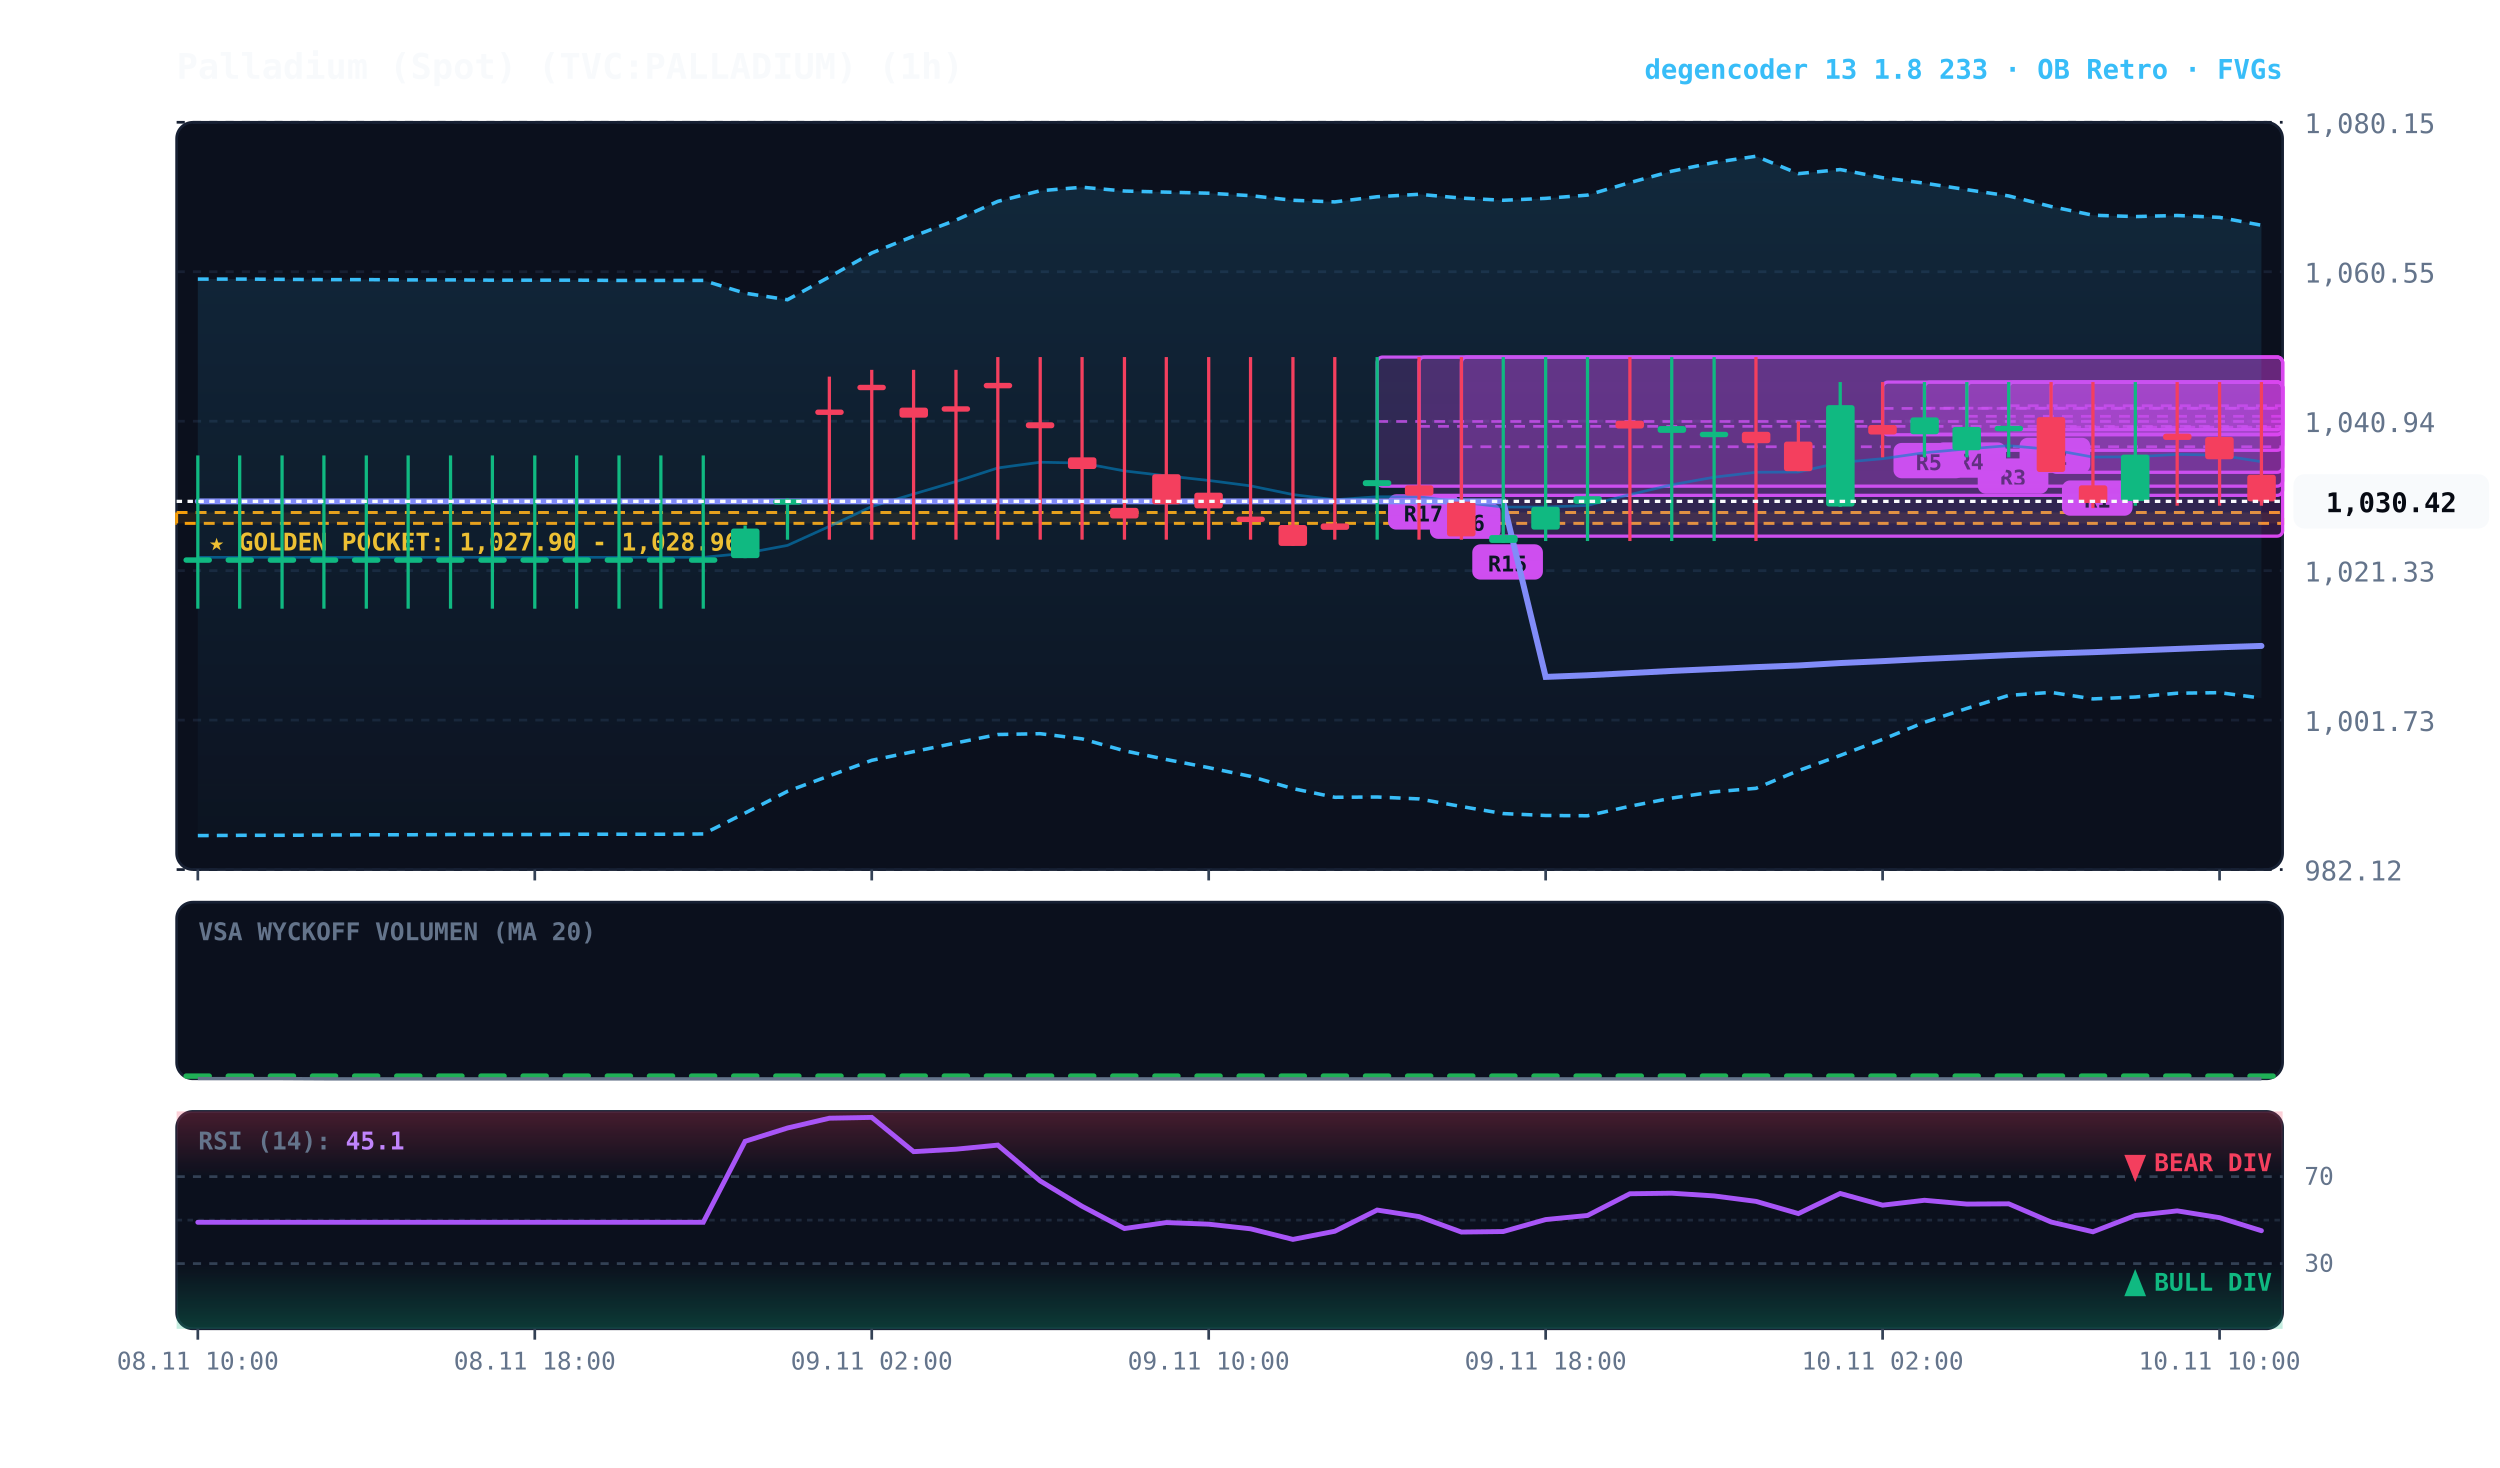
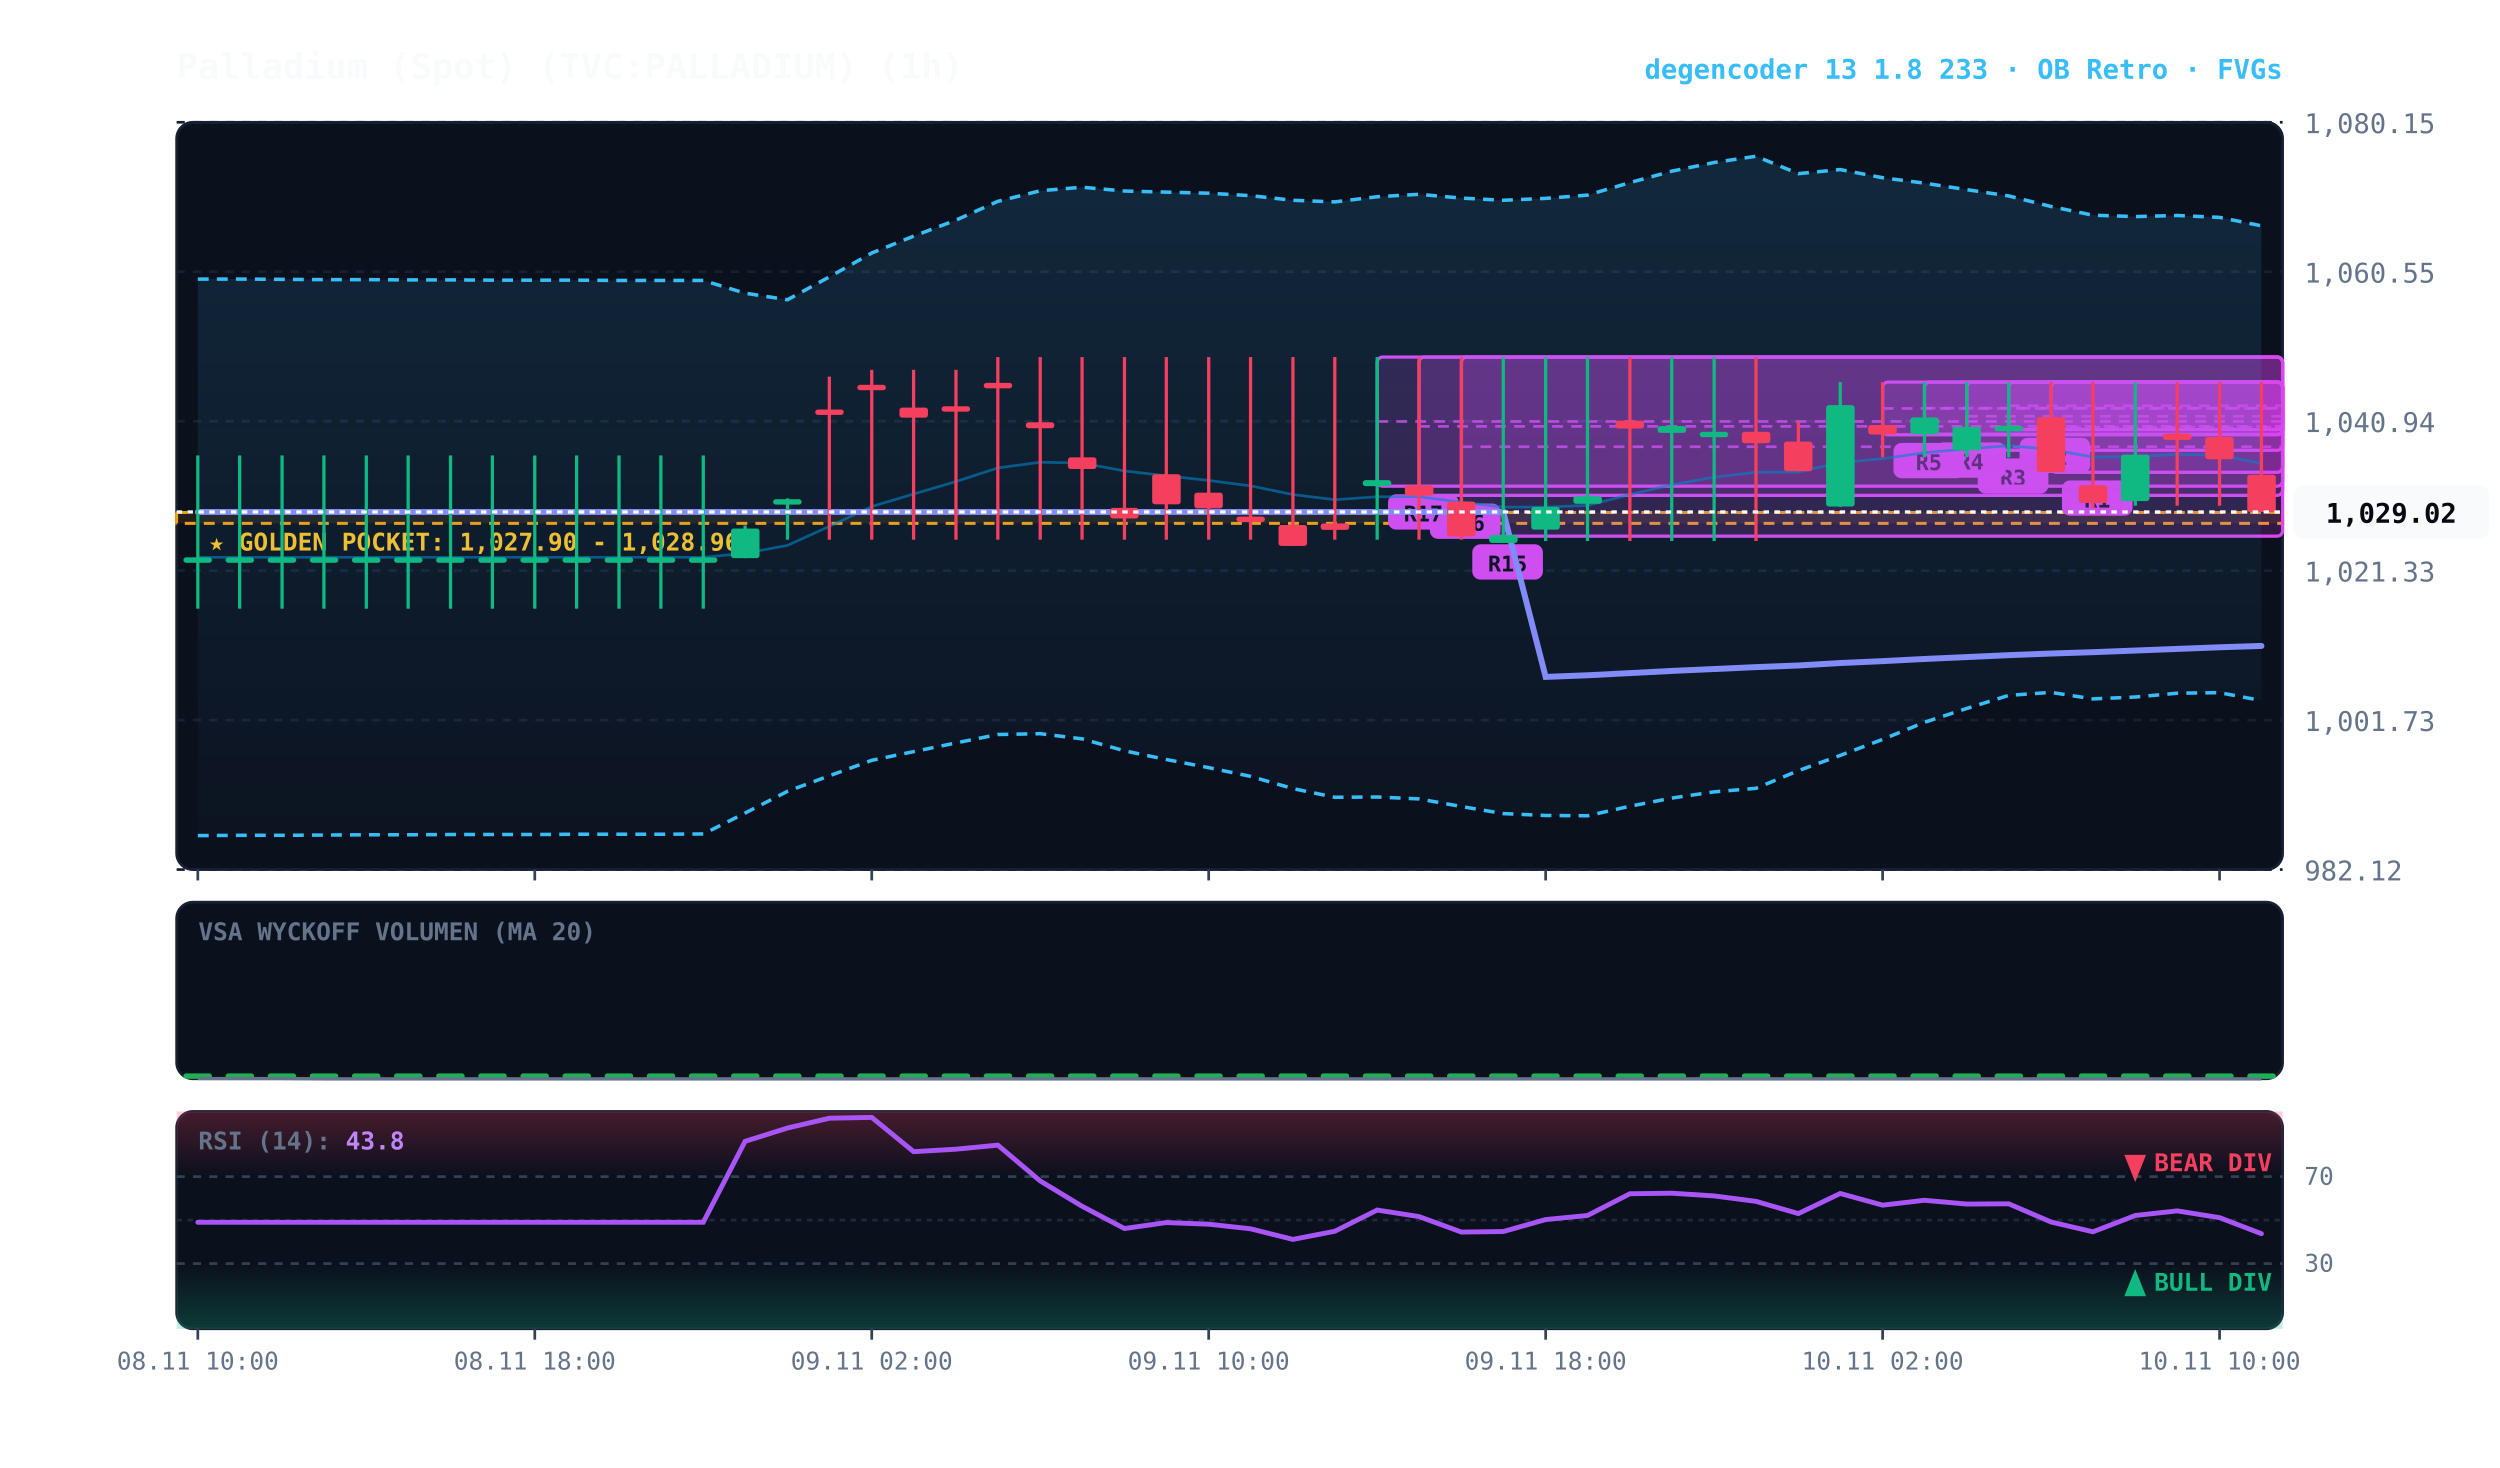
<svg xmlns="http://www.w3.org/2000/svg" viewBox="0 0 920 540" width="100%" height="100%" style="background:#070a13; font-family:'JetBrains Mono', monospace;">
  <defs>
    <linearGradient id="cloud-grad" x1="0%" y1="0%" x2="0%" y2="100%">
      <stop offset="0%" stop-color="#38bdf8" stop-opacity="0.14" />
      <stop offset="100%" stop-color="#38bdf8" stop-opacity="0.02" />
    </linearGradient>
    <linearGradient id="rsi-overbought" x1="0%" y1="0%" x2="0%" y2="100%">
      <stop offset="0%" stop-color="#f43f5e" stop-opacity="0.25" />
      <stop offset="100%" stop-color="#f43f5e" stop-opacity="0.0" />
    </linearGradient>
    <linearGradient id="rsi-oversold" x1="0%" y1="0%" x2="0%" y2="100%">
      <stop offset="0%" stop-color="#10b981" stop-opacity="0.0" />
      <stop offset="100%" stop-color="#10b981" stop-opacity="0.25" />
    </linearGradient>
  </defs>
  <rect x="65" y="45" width="775" height="275" fill="#0b101d" rx="6" stroke="#172033" stroke-width="1" />
  <rect x="65" y="332" width="775" height="65" fill="#0b101d" rx="6" stroke="#172033" stroke-width="1" />
  <rect x="65" y="409" width="775" height="80" fill="#0b101d" rx="6" stroke="#172033" stroke-width="1" />
  <line x1="65" y1="320.0" x2="840" y2="320.0" stroke="#172033" stroke-dasharray="3,3" stroke-width="1" />
  <text x="848" y="324.0" fill="#64748b" font-size="10" text-anchor="start">982.12</text>
  <line x1="65" y1="265.0" x2="840" y2="265.0" stroke="#172033" stroke-dasharray="3,3" stroke-width="1" />
  <text x="848" y="269.0" fill="#64748b" font-size="10" text-anchor="start">1,001.73</text>
  <line x1="65" y1="210.0" x2="840" y2="210.0" stroke="#172033" stroke-dasharray="3,3" stroke-width="1" />
  <text x="848" y="214.0" fill="#64748b" font-size="10" text-anchor="start">1,021.33</text>
  <line x1="65" y1="155.0" x2="840" y2="155.0" stroke="#172033" stroke-dasharray="3,3" stroke-width="1" />
  <text x="848" y="159.0" fill="#64748b" font-size="10" text-anchor="start">1,040.94</text>
  <line x1="65" y1="100.0" x2="840" y2="100.0" stroke="#172033" stroke-dasharray="3,3" stroke-width="1" />
  <text x="848" y="104.0" fill="#64748b" font-size="10" text-anchor="start">1,060.55</text>
  <line x1="65" y1="45.0" x2="840" y2="45.0" stroke="#172033" stroke-dasharray="3,3" stroke-width="1" />
  <text x="848" y="49.0" fill="#64748b" font-size="10" text-anchor="start">1,080.15</text>
  <rect x="65" y="188.6" width="775" height="4.0" fill="rgba(245, 158, 11, 0.10)" stroke="#f59e0b" stroke-dasharray="4,3" stroke-width="1.1" />
  <text x="77" y="202.6" fill="#fbbf24" font-size="9" font-weight="bold">★ GOLDEN POCKET: 1,027.90 - 1,028.96</text>
  <rect x="754.8" y="140.6" width="85.2" height="33.2" fill="rgba(217, 70, 239, 0.18)" stroke="#d946ef" stroke-width="1.2" rx="2" />
  <line x1="754.8" y1="157.2" x2="840" y2="157.2" stroke="#d946ef" stroke-dasharray="4,3" stroke-width="1.0" opacity="0.8" />
  <rect x="758.8" y="176.8" width="26" height="13" fill="#d946ef" rx="3" />
  <text x="771.8" y="186.8" fill="#070a13" font-size="8" font-weight="bold" text-anchor="middle">R1</text>
  <rect x="739.2" y="140.6" width="100.8" height="17.5" fill="rgba(217, 70, 239, 0.18)" stroke="#d946ef" stroke-width="1.2" rx="2" />
  <line x1="739.2" y1="149.3" x2="840" y2="149.3" stroke="#d946ef" stroke-dasharray="4,3" stroke-width="1.0" opacity="0.8" />
  <rect x="743.2" y="161.1" width="26" height="13" fill="#d946ef" rx="3" />
  <text x="756.2" y="171.1" fill="#070a13" font-size="8" font-weight="bold" text-anchor="middle">R2</text>
  <rect x="723.8" y="140.6" width="116.2" height="25.1" fill="rgba(217, 70, 239, 0.18)" stroke="#d946ef" stroke-width="1.2" rx="2" />
  <line x1="723.8" y1="153.2" x2="840" y2="153.2" stroke="#d946ef" stroke-dasharray="4,3" stroke-width="1.0" opacity="0.8" />
  <rect x="727.8" y="168.7" width="26" height="13" fill="#d946ef" rx="3" />
  <text x="740.8" y="178.7" fill="#070a13" font-size="8" font-weight="bold" text-anchor="middle">R3</text>
  <rect x="708.2" y="140.6" width="131.8" height="19.2" fill="rgba(217, 70, 239, 0.18)" stroke="#d946ef" stroke-width="1.2" rx="2" />
  <line x1="708.2" y1="150.2" x2="840" y2="150.2" stroke="#d946ef" stroke-dasharray="4,3" stroke-width="1.0" opacity="0.8" />
  <rect x="712.2" y="162.8" width="26" height="13" fill="#d946ef" rx="3" />
  <text x="725.2" y="172.8" fill="#070a13" font-size="8" font-weight="bold" text-anchor="middle">R4</text>
  <rect x="692.8" y="140.6" width="147.2" height="19.4" fill="rgba(217, 70, 239, 0.18)" stroke="#d946ef" stroke-width="1.2" rx="2" />
  <line x1="692.8" y1="150.3" x2="840" y2="150.3" stroke="#d946ef" stroke-dasharray="4,3" stroke-width="1.0" opacity="0.8" />
  <rect x="696.8" y="163.0" width="26" height="13" fill="#d946ef" rx="3" />
  <text x="709.8" y="173.0" fill="#070a13" font-size="8" font-weight="bold" text-anchor="middle">R5</text>
  <rect x="537.8" y="131.4" width="302.2" height="65.9" fill="rgba(217, 70, 239, 0.18)" stroke="#d946ef" stroke-width="1.2" rx="2" />
  <line x1="537.8" y1="164.4" x2="840" y2="164.4" stroke="#d946ef" stroke-dasharray="4,3" stroke-width="1.0" opacity="0.8" />
  <rect x="541.8" y="200.3" width="26" height="13" fill="#d946ef" rx="3" />
  <text x="554.8" y="210.3" fill="#070a13" font-size="8" font-weight="bold" text-anchor="middle">R15</text>
  <rect x="522.2" y="131.4" width="317.8" height="50.9" fill="rgba(217, 70, 239, 0.18)" stroke="#d946ef" stroke-width="1.2" rx="2" />
  <line x1="522.2" y1="156.9" x2="840" y2="156.9" stroke="#d946ef" stroke-dasharray="4,3" stroke-width="1.0" opacity="0.8" />
  <rect x="526.2" y="185.3" width="26" height="13" fill="#d946ef" rx="3" />
  <text x="539.2" y="195.3" fill="#070a13" font-size="8" font-weight="bold" text-anchor="middle">R16</text>
  <rect x="506.8" y="131.4" width="333.2" height="47.5" fill="rgba(217, 70, 239, 0.18)" stroke="#d946ef" stroke-width="1.2" rx="2" />
  <line x1="506.8" y1="155.1" x2="840" y2="155.1" stroke="#d946ef" stroke-dasharray="4,3" stroke-width="1.0" opacity="0.8" />
  <rect x="510.8" y="181.9" width="26" height="13" fill="#d946ef" rx="3" />
  <text x="523.8" y="191.9" fill="#070a13" font-size="8" font-weight="bold" text-anchor="middle">R17</text>
-   <polygon points="72.8,102.7 88.2,102.7 103.8,102.8 119.2,102.9 134.8,102.9 150.2,103.0 165.8,103.0 181.2,103.1 196.8,103.1 212.2,103.1 227.8,103.2 243.2,103.2 258.8,103.2 274.2,107.9 289.8,110.3 305.2,101.9 320.8,93.1 336.2,86.9 351.8,81.0 367.2,74.1 382.8,70.2 398.2,68.9 413.8,70.3 429.2,70.7 444.8,71.1 460.2,72.0 475.8,73.7 491.2,74.3 506.8,72.4 522.2,71.5 537.8,72.9 553.2,73.7 568.8,73.0 584.2,71.8 599.8,67.2 615.2,63.0 630.8,59.8 646.2,57.5 661.8,63.9 677.2,62.4 692.8,65.4 708.2,67.4 723.8,69.8 739.2,72.1 754.8,76.0 770.2,79.2 785.8,79.7 801.2,79.3 816.8,80.0 832.2,82.9 832.2,256.9 816.8,254.9 801.2,255.1 785.8,256.5 770.2,257.2 754.8,254.8 739.2,255.9 723.8,260.7 708.2,265.8 692.8,272.1 677.2,278.0 661.8,283.6 646.2,290.1 630.8,291.4 615.2,293.7 599.8,296.7 584.2,300.2 568.8,300.1 553.2,299.4 537.8,296.8 522.2,294.0 506.8,293.3 491.2,293.4 475.8,290.2 460.2,285.7 444.8,282.5 429.2,279.5 413.8,276.3 398.2,271.9 382.8,270.0 367.2,270.3 351.8,273.4 336.2,276.6 320.8,279.8 305.2,285.5 289.8,291.2 274.2,299.2 258.8,306.9 243.2,307.0 227.8,307.0 212.2,307.0 196.8,307.1 181.2,307.1 165.8,307.1 150.2,307.2 134.8,307.2 119.2,307.3 103.8,307.4 88.2,307.4 72.8,307.5" fill="url(#cloud-grad)" />
-   <polyline points="72.8,102.7 88.2,102.7 103.8,102.8 119.2,102.9 134.8,102.9 150.2,103.0 165.8,103.0 181.2,103.1 196.8,103.1 212.2,103.1 227.8,103.2 243.2,103.2 258.8,103.2 274.2,107.9 289.8,110.3 305.2,101.9 320.8,93.1 336.2,86.9 351.8,81.0 367.2,74.1 382.8,70.2 398.2,68.9 413.8,70.3 429.2,70.7 444.8,71.1 460.2,72.0 475.8,73.7 491.2,74.3 506.8,72.4 522.2,71.5 537.8,72.9 553.2,73.7 568.8,73.0 584.2,71.8 599.8,67.2 615.2,63.0 630.8,59.8 646.2,57.5 661.8,63.9 677.2,62.4 692.8,65.4 708.2,67.4 723.8,69.8 739.2,72.1 754.8,76.0 770.2,79.2 785.8,79.7 801.2,79.3 816.8,80.0 832.2,82.9" fill="none" stroke="#38bdf8" stroke-width="1.3" stroke-dasharray="4,3" />
-   <polyline points="72.8,307.5 88.2,307.4 103.8,307.4 119.2,307.3 134.8,307.2 150.2,307.2 165.8,307.1 181.2,307.1 196.8,307.1 212.2,307.0 227.8,307.0 243.2,307.0 258.8,306.9 274.2,299.2 289.8,291.2 305.2,285.5 320.8,279.8 336.2,276.6 351.8,273.4 367.2,270.3 382.8,270.0 398.2,271.9 413.8,276.3 429.2,279.5 444.8,282.5 460.2,285.7 475.8,290.2 491.2,293.4 506.8,293.3 522.2,294.0 537.8,296.8 553.2,299.4 568.8,300.1 584.2,300.2 599.8,296.7 615.2,293.7 630.8,291.4 646.2,290.1 661.8,283.6 677.2,278.0 692.8,272.1 708.2,265.8 723.8,260.7 739.2,255.9 754.8,254.8 770.2,257.2 785.8,256.5 801.2,255.1 816.8,254.9 832.2,256.9" fill="none" stroke="#38bdf8" stroke-width="1.3" stroke-dasharray="4,3" />
-   <polyline points="72.8,205.1 88.2,205.1 103.8,205.1 119.2,205.1 134.8,205.1 150.2,205.1 165.8,205.1 181.2,205.1 196.8,205.1 212.2,205.1 227.8,205.1 243.2,205.1 258.8,205.1 274.2,203.6 289.8,200.7 305.2,193.7 320.8,186.4 336.2,181.8 351.8,177.2 367.2,172.2 382.8,170.1 398.2,170.4 413.8,173.3 429.2,175.1 444.8,176.8 460.2,178.8 475.8,182.0 491.2,183.9 506.8,182.8 522.2,182.8 537.8,184.8 553.2,186.6 568.8,186.6 584.2,186.0 599.8,182.0 615.2,178.4 630.8,175.6 646.2,173.8 661.8,173.7 677.2,170.2 692.8,168.8 708.2,166.6 723.8,165.2 739.2,164.0 754.8,165.4 770.2,168.2 785.8,168.1 801.2,167.2 816.8,167.5 832.2,169.9" fill="none" stroke="#0284c7" stroke-width="1.0" stroke-opacity="0.6" />
-   <polyline points="72.8,184.5 88.2,184.5 103.8,184.5 119.2,184.5 134.8,184.5 150.2,184.5 165.8,184.5 181.2,184.5 196.8,184.5 212.2,184.5 227.8,184.5 243.2,184.5 258.8,184.5 274.2,184.5 289.8,184.5 305.2,184.5 320.8,184.5 336.2,184.5 351.8,184.5 367.2,184.5 382.8,184.5 398.2,184.5 413.8,184.5 429.2,184.5 444.8,184.5 460.2,184.5 475.8,184.5 491.2,184.5 506.8,184.5 522.2,184.5 537.8,184.5 553.2,184.5 568.8,249.1 584.2,248.5 599.8,247.7 615.2,246.9 630.8,246.2 646.2,245.5 661.8,244.9 677.2,244.0 692.8,243.3 708.2,242.5 723.8,241.8 739.2,241.1 754.8,240.5 770.2,240.0 785.8,239.4 801.2,238.8 816.8,238.2 832.2,237.7" fill="none" stroke="#818cf8" stroke-width="2.2" stroke-linecap="round" />
+   <polygon points="72.8,102.7 88.2,102.7 103.8,102.8 119.2,102.9 134.8,102.9 150.2,103.0 165.8,103.0 181.2,103.1 196.8,103.1 212.2,103.1 227.8,103.2 243.2,103.2 258.8,103.2 274.2,107.9 289.8,110.3 305.2,101.9 320.8,93.1 336.2,86.9 351.8,81.0 367.2,74.1 382.8,70.2 398.2,68.9 413.8,70.3 429.2,70.7 444.8,71.1 460.2,72.0 475.8,73.7 491.2,74.3 506.8,72.4 522.2,71.5 537.8,72.9 553.2,73.7 568.8,73.0 584.2,71.8 599.8,67.2 615.2,63.0 630.8,59.8 646.2,57.5 661.8,63.9 677.2,62.4 692.8,65.4 708.2,67.4 723.8,69.8 739.2,72.1 754.8,76.0 770.2,79.2 785.8,79.7 801.2,79.3 816.8,80.0 832.2,83.1 832.2,257.8 816.8,254.9 801.2,255.1 785.8,256.5 770.2,257.2 754.8,254.8 739.2,255.9 723.8,260.7 708.2,265.8 692.8,272.1 677.2,278.0 661.8,283.6 646.2,290.1 630.8,291.4 615.2,293.7 599.8,296.7 584.2,300.2 568.8,300.1 553.2,299.4 537.8,296.8 522.2,294.0 506.8,293.3 491.2,293.4 475.8,290.2 460.2,285.7 444.8,282.5 429.2,279.5 413.8,276.3 398.2,271.9 382.8,270.0 367.2,270.3 351.8,273.4 336.2,276.6 320.8,279.8 305.2,285.5 289.8,291.2 274.2,299.2 258.8,306.9 243.2,307.0 227.8,307.0 212.2,307.0 196.8,307.1 181.2,307.1 165.8,307.1 150.2,307.2 134.8,307.2 119.2,307.3 103.8,307.4 88.2,307.4 72.8,307.5" fill="url(#cloud-grad)" />
+   <polyline points="72.8,102.7 88.2,102.7 103.8,102.8 119.2,102.9 134.8,102.9 150.2,103.0 165.8,103.0 181.2,103.1 196.8,103.1 212.2,103.1 227.8,103.2 243.2,103.2 258.8,103.2 274.2,107.9 289.8,110.3 305.2,101.9 320.8,93.1 336.2,86.9 351.8,81.0 367.2,74.1 382.8,70.2 398.2,68.9 413.8,70.3 429.2,70.7 444.8,71.1 460.2,72.0 475.8,73.7 491.2,74.3 506.8,72.4 522.2,71.5 537.8,72.9 553.2,73.7 568.8,73.0 584.2,71.8 599.8,67.2 615.2,63.0 630.8,59.8 646.2,57.5 661.8,63.9 677.2,62.4 692.8,65.4 708.2,67.4 723.8,69.8 739.2,72.1 754.8,76.0 770.2,79.2 785.8,79.7 801.2,79.3 816.8,80.0 832.2,83.1" fill="none" stroke="#38bdf8" stroke-width="1.3" stroke-dasharray="4,3" />
+   <polyline points="72.8,307.5 88.2,307.4 103.8,307.4 119.2,307.3 134.8,307.2 150.2,307.2 165.8,307.1 181.2,307.1 196.8,307.1 212.2,307.0 227.8,307.0 243.2,307.0 258.8,306.9 274.2,299.2 289.8,291.2 305.2,285.5 320.8,279.8 336.2,276.6 351.8,273.4 367.2,270.3 382.8,270.0 398.2,271.9 413.8,276.3 429.2,279.5 444.8,282.5 460.2,285.7 475.8,290.2 491.2,293.4 506.8,293.3 522.2,294.0 537.8,296.8 553.2,299.4 568.8,300.1 584.2,300.2 599.8,296.7 615.2,293.7 630.8,291.4 646.2,290.1 661.8,283.6 677.2,278.0 692.8,272.1 708.2,265.8 723.8,260.7 739.2,255.9 754.8,254.8 770.2,257.2 785.8,256.5 801.2,255.1 816.8,254.9 832.2,257.8" fill="none" stroke="#38bdf8" stroke-width="1.3" stroke-dasharray="4,3" />
+   <polyline points="72.8,205.1 88.2,205.1 103.8,205.1 119.2,205.1 134.8,205.1 150.2,205.1 165.8,205.1 181.2,205.1 196.8,205.1 212.2,205.1 227.8,205.1 243.2,205.1 258.8,205.1 274.2,203.6 289.8,200.7 305.2,193.7 320.8,186.4 336.2,181.8 351.8,177.2 367.2,172.2 382.8,170.1 398.2,170.4 413.8,173.3 429.2,175.1 444.8,176.8 460.2,178.8 475.8,182.0 491.2,183.9 506.8,182.8 522.2,182.8 537.8,184.8 553.2,186.6 568.8,186.6 584.2,186.0 599.8,182.0 615.2,178.4 630.8,175.6 646.2,173.8 661.8,173.7 677.2,170.2 692.8,168.8 708.2,166.6 723.8,165.2 739.2,164.0 754.8,165.4 770.2,168.2 785.8,168.1 801.2,167.2 816.8,167.5 832.2,170.5" fill="none" stroke="#0284c7" stroke-width="1.0" stroke-opacity="0.6" />
+   <polyline points="72.8,188.4 88.2,188.4 103.8,188.4 119.2,188.4 134.8,188.4 150.2,188.4 165.8,188.4 181.2,188.4 196.8,188.4 212.2,188.4 227.8,188.4 243.2,188.4 258.8,188.4 274.2,188.4 289.8,188.4 305.2,188.4 320.8,188.4 336.2,188.4 351.8,188.4 367.2,188.4 382.8,188.4 398.2,188.4 413.8,188.4 429.2,188.4 444.8,188.4 460.2,188.4 475.8,188.4 491.2,188.4 506.8,188.4 522.2,188.4 537.8,188.4 553.2,188.4 568.8,249.1 584.2,248.5 599.8,247.7 615.2,246.9 630.8,246.2 646.2,245.5 661.8,244.9 677.2,244.0 692.8,243.3 708.2,242.5 723.8,241.8 739.2,241.1 754.8,240.5 770.2,240.0 785.8,239.4 801.2,238.8 816.8,238.2 832.2,237.7" fill="none" stroke="#818cf8" stroke-width="2.2" stroke-linecap="round" />
  <line x1="72.8" y1="167.6" x2="72.8" y2="224.0" stroke="#10b981" stroke-width="1.2" />
  <rect x="67.5" y="205.1" width="10.5" height="2.0" fill="#10b981" rx="1" />
  <line x1="88.2" y1="167.6" x2="88.2" y2="224.0" stroke="#10b981" stroke-width="1.2" />
  <rect x="83.0" y="205.1" width="10.5" height="2.0" fill="#10b981" rx="1" />
  <line x1="103.8" y1="167.6" x2="103.8" y2="224.0" stroke="#10b981" stroke-width="1.2" />
  <rect x="98.5" y="205.1" width="10.5" height="2.0" fill="#10b981" rx="1" />
  <line x1="119.2" y1="167.6" x2="119.2" y2="224.0" stroke="#10b981" stroke-width="1.2" />
  <rect x="114.0" y="205.1" width="10.5" height="2.0" fill="#10b981" rx="1" />
  <line x1="134.8" y1="167.6" x2="134.8" y2="224.0" stroke="#10b981" stroke-width="1.2" />
  <rect x="129.5" y="205.1" width="10.5" height="2.0" fill="#10b981" rx="1" />
  <line x1="150.2" y1="167.6" x2="150.2" y2="224.0" stroke="#10b981" stroke-width="1.2" />
  <rect x="145.0" y="205.1" width="10.5" height="2.0" fill="#10b981" rx="1" />
  <line x1="165.8" y1="167.6" x2="165.8" y2="224.0" stroke="#10b981" stroke-width="1.2" />
  <rect x="160.5" y="205.1" width="10.5" height="2.0" fill="#10b981" rx="1" />
  <line x1="181.2" y1="167.6" x2="181.2" y2="224.0" stroke="#10b981" stroke-width="1.2" />
  <rect x="176.0" y="205.1" width="10.5" height="2.0" fill="#10b981" rx="1" />
  <line x1="196.8" y1="167.6" x2="196.8" y2="224.0" stroke="#10b981" stroke-width="1.2" />
  <rect x="191.5" y="205.1" width="10.5" height="2.0" fill="#10b981" rx="1" />
  <line x1="212.2" y1="167.6" x2="212.2" y2="224.0" stroke="#10b981" stroke-width="1.2" />
  <rect x="207.0" y="205.1" width="10.5" height="2.0" fill="#10b981" rx="1" />
  <line x1="227.8" y1="167.6" x2="227.8" y2="224.0" stroke="#10b981" stroke-width="1.2" />
  <rect x="222.5" y="205.1" width="10.5" height="2.0" fill="#10b981" rx="1" />
  <line x1="243.2" y1="167.6" x2="243.2" y2="224.0" stroke="#10b981" stroke-width="1.2" />
  <rect x="238.0" y="205.1" width="10.5" height="2.0" fill="#10b981" rx="1" />
  <line x1="258.8" y1="167.6" x2="258.8" y2="224.0" stroke="#10b981" stroke-width="1.2" />
  <rect x="253.5" y="205.1" width="10.5" height="2.0" fill="#10b981" rx="1" />
  <line x1="274.2" y1="193.4" x2="274.2" y2="205.4" stroke="#10b981" stroke-width="1.2" />
  <rect x="269.0" y="194.5" width="10.5" height="10.9" fill="#10b981" rx="1" />
  <line x1="289.8" y1="183.4" x2="289.8" y2="198.6" stroke="#10b981" stroke-width="1.2" />
  <rect x="284.5" y="183.7" width="10.5" height="2.0" fill="#10b981" rx="1" />
  <line x1="305.2" y1="138.6" x2="305.2" y2="198.6" stroke="#f43f5e" stroke-width="1.2" />
  <rect x="300.0" y="150.7" width="10.5" height="2.0" fill="#f43f5e" rx="1" />
  <line x1="320.8" y1="136.1" x2="320.8" y2="198.6" stroke="#f43f5e" stroke-width="1.2" />
  <rect x="315.5" y="141.6" width="10.5" height="2.0" fill="#f43f5e" rx="1" />
  <line x1="336.2" y1="136.1" x2="336.2" y2="198.6" stroke="#f43f5e" stroke-width="1.2" />
  <rect x="331.0" y="150.0" width="10.5" height="3.7" fill="#f43f5e" rx="1" />
  <line x1="351.8" y1="136.1" x2="351.8" y2="198.6" stroke="#f43f5e" stroke-width="1.2" />
  <rect x="346.5" y="149.5" width="10.5" height="2.0" fill="#f43f5e" rx="1" />
  <line x1="367.2" y1="131.4" x2="367.2" y2="198.6" stroke="#f43f5e" stroke-width="1.2" />
  <rect x="362.0" y="140.9" width="10.5" height="2.0" fill="#f43f5e" rx="1" />
  <line x1="382.8" y1="131.4" x2="382.8" y2="198.6" stroke="#f43f5e" stroke-width="1.2" />
  <rect x="377.5" y="155.4" width="10.5" height="2.2" fill="#f43f5e" rx="1" />
  <line x1="398.2" y1="131.4" x2="398.2" y2="198.6" stroke="#f43f5e" stroke-width="1.2" />
  <rect x="393.0" y="168.3" width="10.5" height="4.3" fill="#f43f5e" rx="1" />
  <line x1="413.8" y1="131.4" x2="413.8" y2="198.6" stroke="#f43f5e" stroke-width="1.2" />
  <rect x="408.5" y="186.9" width="10.5" height="3.9" fill="#f43f5e" rx="1" />
  <line x1="429.2" y1="131.4" x2="429.2" y2="198.6" stroke="#f43f5e" stroke-width="1.2" />
  <rect x="424.0" y="174.5" width="10.5" height="11.1" fill="#f43f5e" rx="1" />
  <line x1="444.8" y1="131.4" x2="444.8" y2="198.6" stroke="#f43f5e" stroke-width="1.2" />
  <rect x="439.5" y="181.3" width="10.5" height="5.8" fill="#f43f5e" rx="1" />
  <line x1="460.2" y1="131.4" x2="460.2" y2="198.6" stroke="#f43f5e" stroke-width="1.2" />
  <rect x="455.0" y="190.1" width="10.5" height="2.0" fill="#f43f5e" rx="1" />
  <line x1="475.8" y1="131.4" x2="475.8" y2="200.9" stroke="#f43f5e" stroke-width="1.2" />
  <rect x="470.5" y="193.2" width="10.5" height="7.7" fill="#f43f5e" rx="1" />
  <line x1="491.2" y1="131.4" x2="491.2" y2="198.6" stroke="#f43f5e" stroke-width="1.2" />
  <rect x="486.0" y="192.6" width="10.5" height="2.4" fill="#f43f5e" rx="1" />
  <line x1="506.8" y1="131.4" x2="506.8" y2="198.6" stroke="#10b981" stroke-width="1.2" />
  <rect x="501.5" y="176.7" width="10.5" height="2.2" fill="#10b981" rx="1" />
  <line x1="522.2" y1="131.4" x2="522.2" y2="198.6" stroke="#f43f5e" stroke-width="1.2" />
  <rect x="517.0" y="178.6" width="10.5" height="3.8" fill="#f43f5e" rx="1" />
  <line x1="537.8" y1="131.4" x2="537.8" y2="198.6" stroke="#f43f5e" stroke-width="1.2" />
  <rect x="532.5" y="184.6" width="10.5" height="12.8" fill="#f43f5e" rx="1" />
  <line x1="553.2" y1="131.4" x2="553.2" y2="199.8" stroke="#10b981" stroke-width="1.2" />
  <rect x="548.0" y="196.9" width="10.5" height="2.9" fill="#10b981" rx="1" />
  <line x1="568.8" y1="131.4" x2="568.8" y2="199.1" stroke="#10b981" stroke-width="1.2" />
  <rect x="563.5" y="186.5" width="10.5" height="8.4" fill="#10b981" rx="1" />
  <line x1="584.2" y1="131.4" x2="584.2" y2="199.1" stroke="#10b981" stroke-width="1.2" />
  <rect x="579.0" y="182.6" width="10.5" height="2.8" fill="#10b981" rx="1" />
  <line x1="599.8" y1="131.4" x2="599.8" y2="199.1" stroke="#f43f5e" stroke-width="1.2" />
  <rect x="594.5" y="154.8" width="10.5" height="2.9" fill="#f43f5e" rx="1" />
  <line x1="615.2" y1="131.4" x2="615.2" y2="199.1" stroke="#10b981" stroke-width="1.2" />
  <rect x="610.0" y="156.8" width="10.5" height="2.5" fill="#10b981" rx="1" />
  <line x1="630.8" y1="131.4" x2="630.8" y2="199.1" stroke="#10b981" stroke-width="1.2" />
  <rect x="625.5" y="158.9" width="10.5" height="2.0" fill="#10b981" rx="1" />
  <line x1="646.2" y1="131.4" x2="646.2" y2="199.1" stroke="#f43f5e" stroke-width="1.2" />
  <rect x="641.0" y="158.9" width="10.5" height="4.2" fill="#f43f5e" rx="1" />
  <line x1="661.8" y1="155.1" x2="661.8" y2="173.4" stroke="#f43f5e" stroke-width="1.2" />
  <rect x="656.5" y="162.5" width="10.5" height="10.9" fill="#f43f5e" rx="1" />
  <line x1="677.2" y1="140.6" x2="677.2" y2="186.5" stroke="#10b981" stroke-width="1.2" />
  <rect x="672.0" y="149.1" width="10.5" height="37.3" fill="#10b981" rx="1" />
  <line x1="692.8" y1="140.6" x2="692.8" y2="168.3" stroke="#f43f5e" stroke-width="1.2" />
  <rect x="687.5" y="156.4" width="10.5" height="3.5" fill="#f43f5e" rx="1" />
  <line x1="708.2" y1="140.6" x2="708.2" y2="168.3" stroke="#10b981" stroke-width="1.2" />
  <rect x="703.0" y="153.6" width="10.5" height="6.2" fill="#10b981" rx="1" />
  <line x1="723.8" y1="140.6" x2="723.8" y2="168.3" stroke="#10b981" stroke-width="1.2" />
  <rect x="718.5" y="157.1" width="10.5" height="8.6" fill="#10b981" rx="1" />
  <line x1="739.2" y1="140.6" x2="739.2" y2="168.3" stroke="#10b981" stroke-width="1.2" />
  <rect x="734.0" y="156.7" width="10.5" height="2.0" fill="#10b981" rx="1" />
  <line x1="754.8" y1="140.6" x2="754.8" y2="173.8" stroke="#f43f5e" stroke-width="1.2" />
  <rect x="749.5" y="153.5" width="10.5" height="20.2" fill="#f43f5e" rx="1" />
  <line x1="770.2" y1="140.6" x2="770.2" y2="187.0" stroke="#f43f5e" stroke-width="1.2" />
  <rect x="765.0" y="178.6" width="10.5" height="6.5" fill="#f43f5e" rx="1" />
  <line x1="785.8" y1="140.6" x2="785.8" y2="186.1" stroke="#10b981" stroke-width="1.2" />
  <rect x="780.5" y="167.3" width="10.5" height="17.1" fill="#10b981" rx="1" />
  <line x1="801.2" y1="140.6" x2="801.2" y2="186.1" stroke="#f43f5e" stroke-width="1.2" />
  <rect x="796.0" y="159.6" width="10.5" height="2.3" fill="#f43f5e" rx="1" />
  <line x1="816.8" y1="140.6" x2="816.8" y2="186.1" stroke="#f43f5e" stroke-width="1.2" />
  <rect x="811.5" y="160.8" width="10.5" height="8.2" fill="#f43f5e" rx="1" />
-   <line x1="832.2" y1="140.6" x2="832.2" y2="186.1" stroke="#f43f5e" stroke-width="1.2" />
-   <rect x="827.0" y="174.7" width="10.5" height="9.8" fill="#f43f5e" rx="1" />
-   <line x1="65" y1="184.5" x2="840" y2="184.5" stroke="#f8fafc" stroke-width="1.2" stroke-dasharray="2,2" />
-   <rect x="844" y="174.5" width="72" height="20" fill="#f8fafc" rx="4" />
-   <text x="880" y="188.5" fill="#070a13" font-size="10" font-weight="bold" text-anchor="middle">1,030.42</text>
+   <line x1="832.2" y1="140.6" x2="832.2" y2="188.4" stroke="#f43f5e" stroke-width="1.2" />
+   <rect x="827.0" y="174.7" width="10.5" height="13.7" fill="#f43f5e" rx="1" />
+   <line x1="65" y1="188.4" x2="840" y2="188.4" stroke="#f8fafc" stroke-width="1.2" stroke-dasharray="2,2" />
+   <rect x="844" y="178.4" width="72" height="20" fill="#f8fafc" rx="4" />
+   <text x="880" y="192.4" fill="#070a13" font-size="10" font-weight="bold" text-anchor="middle">1,029.02</text>
  <text x="73" y="346" fill="#64748b" font-size="9" font-weight="bold">VSA WYCKOFF VOLUMEN (MA 20)</text>
  <rect x="67.5" y="395.0" width="10.5" height="2.0" fill="#22c55e" opacity="0.88" rx="1" />
  <rect x="83.0" y="395.0" width="10.5" height="2.0" fill="#22c55e" opacity="0.88" rx="1" />
  <rect x="98.5" y="395.0" width="10.5" height="2.0" fill="#22c55e" opacity="0.88" rx="1" />
  <rect x="114.0" y="395.0" width="10.5" height="2.0" fill="#22c55e" opacity="0.88" rx="1" />
  <rect x="129.5" y="395.0" width="10.5" height="2.0" fill="#22c55e" opacity="0.88" rx="1" />
  <rect x="145.0" y="395.0" width="10.5" height="2.0" fill="#22c55e" opacity="0.88" rx="1" />
  <rect x="160.5" y="395.0" width="10.5" height="2.0" fill="#22c55e" opacity="0.88" rx="1" />
  <rect x="176.0" y="395.0" width="10.5" height="2.0" fill="#22c55e" opacity="0.88" rx="1" />
  <rect x="191.5" y="395.0" width="10.5" height="2.0" fill="#22c55e" opacity="0.88" rx="1" />
  <rect x="207.0" y="395.0" width="10.5" height="2.0" fill="#22c55e" opacity="0.88" rx="1" />
  <rect x="222.5" y="395.0" width="10.5" height="2.0" fill="#22c55e" opacity="0.88" rx="1" />
  <rect x="238.0" y="395.0" width="10.5" height="2.0" fill="#22c55e" opacity="0.88" rx="1" />
  <rect x="253.5" y="395.0" width="10.5" height="2.0" fill="#22c55e" opacity="0.88" rx="1" />
  <rect x="269.0" y="395.0" width="10.5" height="2.0" fill="#22c55e" opacity="0.88" rx="1" />
  <rect x="284.5" y="395.0" width="10.5" height="2.0" fill="#22c55e" opacity="0.88" rx="1" />
  <rect x="300.0" y="395.0" width="10.5" height="2.0" fill="#22c55e" opacity="0.88" rx="1" />
  <rect x="315.5" y="395.0" width="10.5" height="2.0" fill="#22c55e" opacity="0.88" rx="1" />
  <rect x="331.0" y="395.0" width="10.5" height="2.0" fill="#22c55e" opacity="0.88" rx="1" />
  <rect x="346.5" y="395.0" width="10.5" height="2.0" fill="#22c55e" opacity="0.88" rx="1" />
  <rect x="362.0" y="395.0" width="10.5" height="2.0" fill="#22c55e" opacity="0.88" rx="1" />
  <rect x="377.5" y="395.0" width="10.5" height="2.0" fill="#22c55e" opacity="0.88" rx="1" />
  <rect x="393.0" y="395.0" width="10.5" height="2.0" fill="#22c55e" opacity="0.88" rx="1" />
  <rect x="408.5" y="395.0" width="10.5" height="2.0" fill="#22c55e" opacity="0.88" rx="1" />
  <rect x="424.0" y="395.0" width="10.5" height="2.0" fill="#22c55e" opacity="0.88" rx="1" />
  <rect x="439.5" y="395.0" width="10.5" height="2.0" fill="#22c55e" opacity="0.88" rx="1" />
  <rect x="455.0" y="395.0" width="10.5" height="2.0" fill="#22c55e" opacity="0.88" rx="1" />
  <rect x="470.5" y="395.0" width="10.5" height="2.0" fill="#22c55e" opacity="0.88" rx="1" />
  <rect x="486.0" y="395.0" width="10.5" height="2.0" fill="#22c55e" opacity="0.88" rx="1" />
  <rect x="501.5" y="395.0" width="10.5" height="2.0" fill="#22c55e" opacity="0.88" rx="1" />
  <rect x="517.0" y="395.0" width="10.5" height="2.0" fill="#22c55e" opacity="0.88" rx="1" />
  <rect x="532.5" y="395.0" width="10.5" height="2.0" fill="#22c55e" opacity="0.88" rx="1" />
  <rect x="548.0" y="395.0" width="10.5" height="2.0" fill="#22c55e" opacity="0.88" rx="1" />
  <rect x="563.5" y="395.0" width="10.5" height="2.0" fill="#22c55e" opacity="0.88" rx="1" />
  <rect x="579.0" y="395.0" width="10.5" height="2.0" fill="#22c55e" opacity="0.88" rx="1" />
  <rect x="594.5" y="395.0" width="10.5" height="2.0" fill="#22c55e" opacity="0.88" rx="1" />
  <rect x="610.0" y="395.0" width="10.5" height="2.0" fill="#22c55e" opacity="0.88" rx="1" />
  <rect x="625.5" y="395.0" width="10.5" height="2.0" fill="#22c55e" opacity="0.88" rx="1" />
  <rect x="641.0" y="395.0" width="10.5" height="2.0" fill="#22c55e" opacity="0.88" rx="1" />
  <rect x="656.5" y="395.0" width="10.5" height="2.0" fill="#22c55e" opacity="0.88" rx="1" />
  <rect x="672.0" y="395.0" width="10.5" height="2.0" fill="#22c55e" opacity="0.88" rx="1" />
  <rect x="687.5" y="395.0" width="10.5" height="2.0" fill="#22c55e" opacity="0.88" rx="1" />
  <rect x="703.0" y="395.0" width="10.5" height="2.0" fill="#22c55e" opacity="0.88" rx="1" />
  <rect x="718.5" y="395.0" width="10.5" height="2.0" fill="#22c55e" opacity="0.88" rx="1" />
  <rect x="734.0" y="395.0" width="10.5" height="2.0" fill="#22c55e" opacity="0.88" rx="1" />
  <rect x="749.5" y="395.0" width="10.5" height="2.0" fill="#22c55e" opacity="0.88" rx="1" />
  <rect x="765.0" y="395.0" width="10.5" height="2.0" fill="#22c55e" opacity="0.88" rx="1" />
  <rect x="780.5" y="395.0" width="10.5" height="2.0" fill="#22c55e" opacity="0.88" rx="1" />
  <rect x="796.0" y="395.0" width="10.5" height="2.0" fill="#22c55e" opacity="0.88" rx="1" />
  <rect x="811.5" y="395.0" width="10.5" height="2.0" fill="#22c55e" opacity="0.88" rx="1" />
  <rect x="827.0" y="395.0" width="10.5" height="2.0" fill="#22c55e" opacity="0.88" rx="1" />
  <polyline points="72.8,396.9 88.2,396.9 103.8,396.9 119.2,397.0 134.8,397.0 150.2,397.0 165.8,397.0 181.2,397.0 196.8,397.0 212.2,397.0 227.8,397.0 243.2,397.0 258.8,397.0 274.2,397.0 289.8,397.0 305.2,397.0 320.8,397.0 336.2,397.0 351.8,397.0 367.2,397.0 382.8,397.0 398.2,397.0 413.8,397.0 429.2,397.0 444.8,397.0 460.2,397.0 475.8,397.0 491.2,397.0 506.8,397.0 522.2,397.0 537.8,397.0 553.2,397.0 568.8,397.0 584.2,397.0 599.8,397.0 615.2,397.0 630.8,397.0 646.2,397.0 661.8,397.0 677.2,397.0 692.8,397.0 708.2,397.0 723.8,397.0 739.2,397.0 754.8,397.0 770.2,397.0 785.8,397.0 801.2,397.0 816.8,397.0 832.2,397.0" fill="none" stroke="#64748b" stroke-width="1.2" />
  <rect x="65" y="409" width="775" height="24.0" fill="url(#rsi-overbought)" />
  <rect x="65" y="465.0" width="775" height="24.0" fill="url(#rsi-oversold)" />
  <line x1="65" y1="433.0" x2="840" y2="433.0" stroke="#334155" stroke-dasharray="3,3" stroke-width="1" />
  <text x="848" y="436.0" fill="#64748b" font-size="9">70</text>
  <line x1="65" y1="449.0" x2="840" y2="449.0" stroke="#1e293b" stroke-dasharray="2,2" stroke-width="1" />
  <line x1="65" y1="465.0" x2="840" y2="465.0" stroke="#334155" stroke-dasharray="3,3" stroke-width="1" />
  <text x="848" y="468.0" fill="#64748b" font-size="9">30</text>
-   <polyline points="72.8,449.8 88.2,449.8 103.8,449.8 119.2,449.8 134.8,449.8 150.2,449.8 165.8,449.8 181.2,449.8 196.8,449.8 212.2,449.8 227.8,449.8 243.2,449.8 258.8,449.8 274.2,420.0 289.8,415.1 305.2,411.5 320.8,411.2 336.2,423.8 351.8,422.9 367.2,421.4 382.8,434.6 398.2,443.9 413.8,452.1 429.2,449.9 444.8,450.5 460.2,452.2 475.8,456.1 491.2,453.1 506.8,445.3 522.2,447.7 537.8,453.4 553.2,453.2 568.8,448.8 584.2,447.3 599.8,439.3 615.2,439.1 630.8,440.1 646.2,442.1 661.8,446.6 677.2,439.2 692.8,443.5 708.2,441.7 723.8,443.1 739.2,443.0 754.8,449.7 770.2,453.3 785.8,447.3 801.2,445.6 816.8,448.1 832.2,452.9" fill="none" stroke="#a855f7" stroke-width="1.8" stroke-linecap="round" />
+   <polyline points="72.8,449.8 88.2,449.8 103.8,449.8 119.2,449.8 134.8,449.8 150.2,449.8 165.8,449.8 181.2,449.8 196.8,449.8 212.2,449.8 227.8,449.8 243.2,449.8 258.8,449.8 274.2,420.0 289.8,415.1 305.2,411.5 320.8,411.2 336.2,423.8 351.8,422.9 367.2,421.4 382.8,434.6 398.2,443.9 413.8,452.1 429.2,449.9 444.8,450.5 460.2,452.2 475.8,456.1 491.2,453.1 506.8,445.3 522.2,447.7 537.8,453.4 553.2,453.2 568.8,448.8 584.2,447.3 599.8,439.3 615.2,439.1 630.8,440.1 646.2,442.1 661.8,446.6 677.2,439.2 692.8,443.5 708.2,441.7 723.8,443.1 739.2,443.0 754.8,449.7 770.2,453.3 785.8,447.3 801.2,445.6 816.8,448.1 832.2,454.0" fill="none" stroke="#a855f7" stroke-width="1.8" stroke-linecap="round" />
  <g transform="translate(785.75, 477)">
    <path d="M 0 -10 L 4 0 L -4 0 Z" fill="#10b981" />
    <text x="7" y="-2" fill="#10b981" font-size="9" font-weight="bold">BULL DIV</text>
  </g>
  <g transform="translate(785.75, 425)">
    <path d="M 0 10 L 4 0 L -4 0 Z" fill="#f43f5e" />
    <text x="7" y="6" fill="#f43f5e" font-size="9" font-weight="bold">BEAR DIV</text>
  </g>
-   <text x="73" y="423" fill="#64748b" font-size="9" font-weight="bold">RSI (14): <tspan fill="#c084fc">45.1</tspan>
+   <text x="73" y="423" fill="#64748b" font-size="9" font-weight="bold">RSI (14): <tspan fill="#c084fc">43.8</tspan>
  </text>
  <line x1="72.8" y1="320" x2="72.8" y2="324" stroke="#334155" stroke-width="1" />
  <line x1="72.8" y1="489" x2="72.8" y2="493" stroke="#334155" stroke-width="1" />
  <text x="72.8" y="504" fill="#64748b" font-size="9" text-anchor="middle">08.11 10:00</text>
  <line x1="196.8" y1="320" x2="196.8" y2="324" stroke="#334155" stroke-width="1" />
  <line x1="196.8" y1="489" x2="196.8" y2="493" stroke="#334155" stroke-width="1" />
  <text x="196.8" y="504" fill="#64748b" font-size="9" text-anchor="middle">08.11 18:00</text>
  <line x1="320.8" y1="320" x2="320.8" y2="324" stroke="#334155" stroke-width="1" />
  <line x1="320.8" y1="489" x2="320.8" y2="493" stroke="#334155" stroke-width="1" />
  <text x="320.8" y="504" fill="#64748b" font-size="9" text-anchor="middle">09.11 02:00</text>
  <line x1="444.8" y1="320" x2="444.8" y2="324" stroke="#334155" stroke-width="1" />
  <line x1="444.8" y1="489" x2="444.8" y2="493" stroke="#334155" stroke-width="1" />
  <text x="444.8" y="504" fill="#64748b" font-size="9" text-anchor="middle">09.11 10:00</text>
  <line x1="568.8" y1="320" x2="568.8" y2="324" stroke="#334155" stroke-width="1" />
  <line x1="568.8" y1="489" x2="568.8" y2="493" stroke="#334155" stroke-width="1" />
  <text x="568.8" y="504" fill="#64748b" font-size="9" text-anchor="middle">09.11 18:00</text>
  <line x1="692.8" y1="320" x2="692.8" y2="324" stroke="#334155" stroke-width="1" />
  <line x1="692.8" y1="489" x2="692.8" y2="493" stroke="#334155" stroke-width="1" />
  <text x="692.8" y="504" fill="#64748b" font-size="9" text-anchor="middle">10.11 02:00</text>
  <line x1="816.8" y1="320" x2="816.8" y2="324" stroke="#334155" stroke-width="1" />
  <line x1="816.8" y1="489" x2="816.8" y2="493" stroke="#334155" stroke-width="1" />
  <text x="816.8" y="504" fill="#64748b" font-size="9" text-anchor="middle">10.11 10:00</text>
  <text x="65" y="29" fill="#f8fafc" font-size="13" font-weight="bold">Palladium (Spot) (TVC:PALLADIUM) (1h)</text>
  <text x="840" y="29" fill="#38bdf8" font-size="10" font-weight="bold" text-anchor="end">degencoder 13 1.8 233 · OB Retro · FVGs</text>
</svg>
